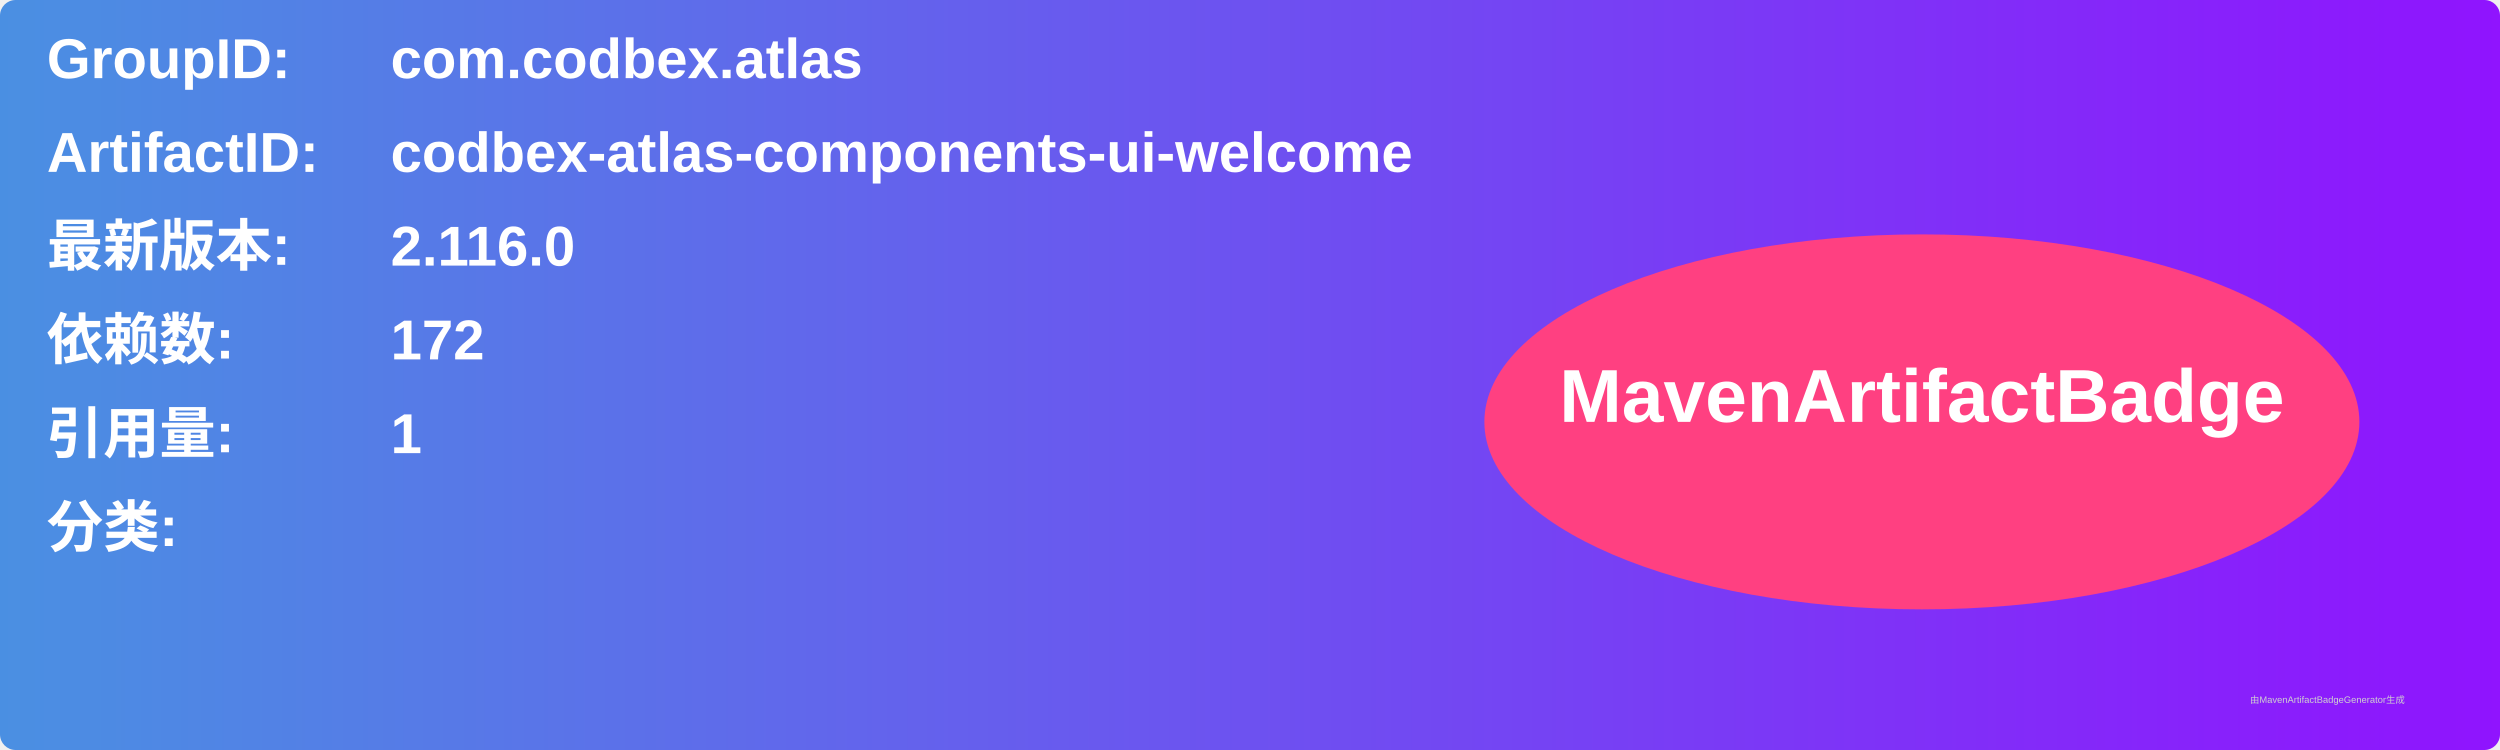
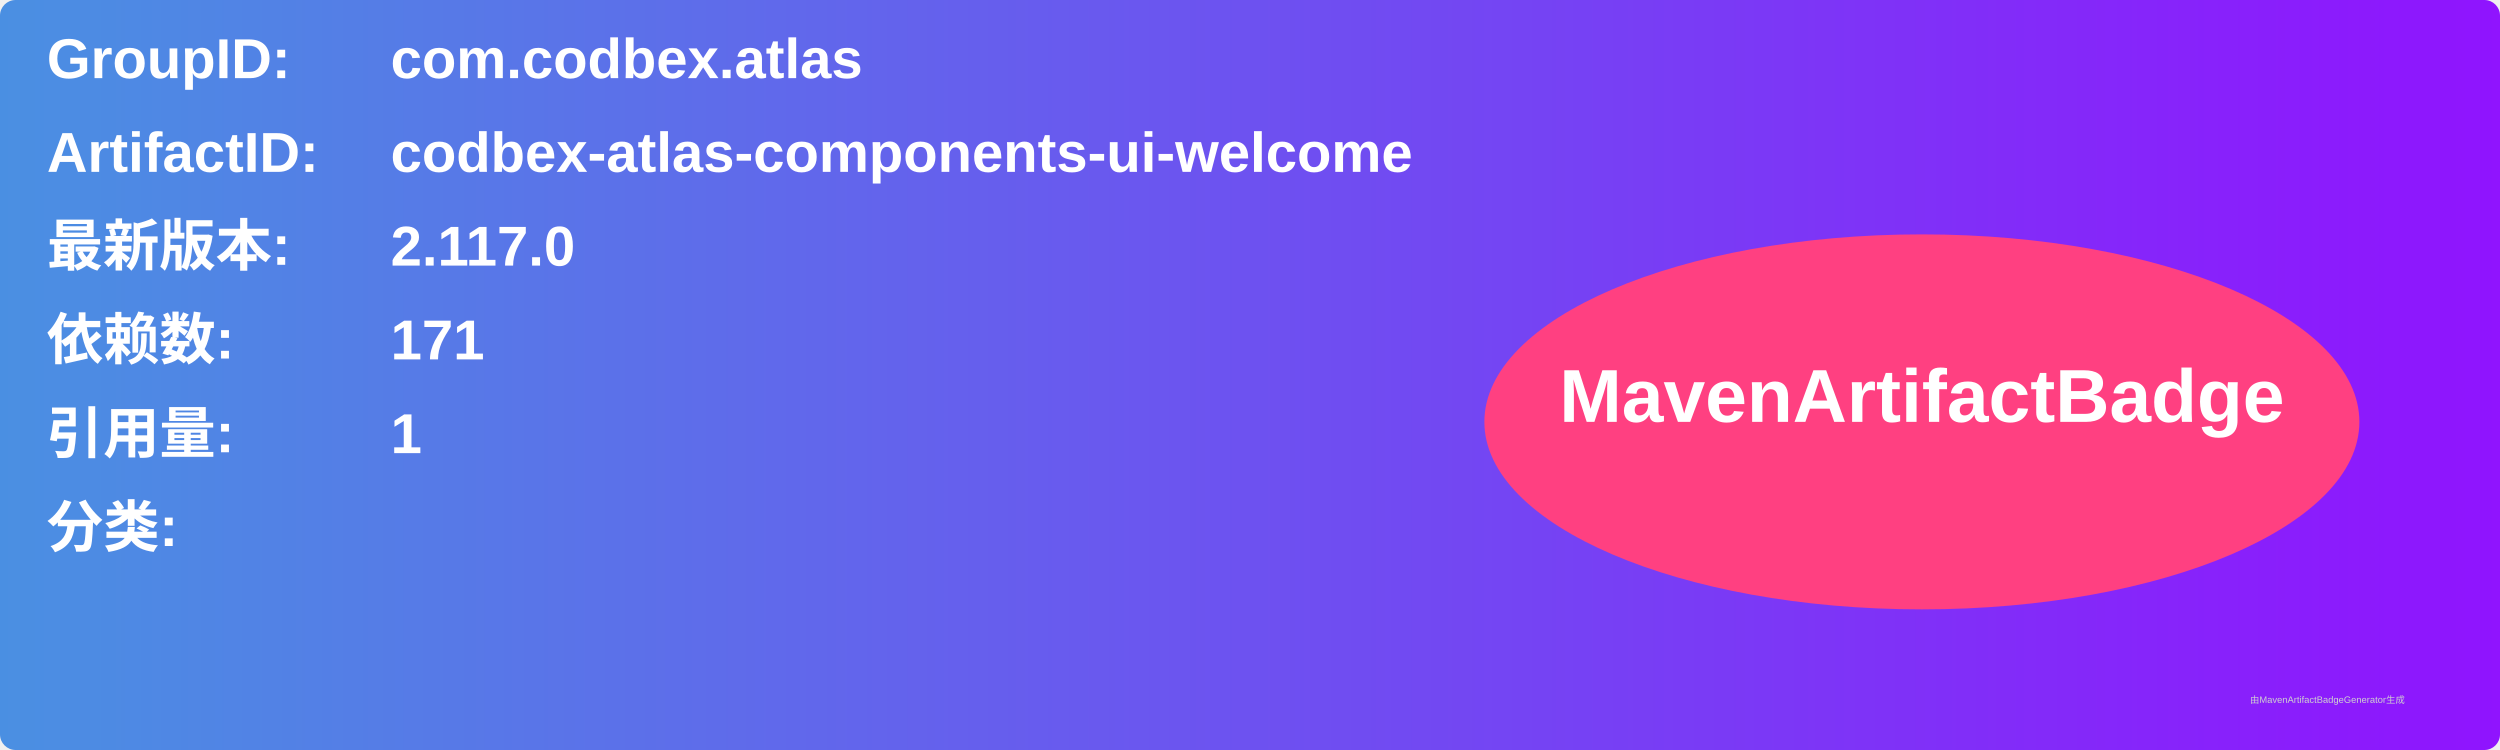
<svg xmlns="http://www.w3.org/2000/svg" width="800" height="240" viewBox="0 0 800 240">
  <linearGradient id="grad" x1="0%" y1="0%" x2="100%" y2="0%">
    <stop offset="0%" stop-color="#4a90e2" />
    <stop offset="100%" stop-color="#9013fe" />
  </linearGradient>
  <rect width="100%" height="100%" rx="5" ry="5" fill="url(#grad)" />
  <g transform="translate(15, 15)">
    <text x="0" y="10" font-family="Arial" font-size="18" fill="white" font-weight="bold" width="260">GroupID:</text>
    <text x="110" y="10" font-family="Arial" font-size="18" fill="white" font-weight="bold" width="460">com.codbex.atlas</text>
    <text x="0" y="40" font-family="Arial" font-size="18" fill="white" font-weight="bold" width="260">ArtifactID:</text>
    <text x="110" y="40" font-family="Arial" font-size="18" fill="white" font-weight="bold" width="460">codbex-atlas-components-ui-welcome</text>
    <text x="0" y="70" font-family="Arial" font-size="18" fill="white" font-weight="bold">最新版本:</text>
    <text x="110" y="70" font-family="Arial" font-size="18" fill="white" font-weight="bold">
-       <tspan font-weight="bold">2.116.0</tspan>
+       <tspan font-weight="bold">2.117.0</tspan>
    </text>
    <text x="0" y="100" font-family="Arial" font-size="18" fill="white" font-weight="bold">依赖数: </text>
    <text x="110" y="100" font-family="Arial" font-size="18" fill="white">
-       <tspan font-weight="bold">172</tspan>
+       <tspan font-weight="bold">171</tspan>
    </text>
    <text x="0" y="130" font-family="Arial" font-size="18" fill="white" font-weight="bold">引用量: </text>
    <text x="110" y="130" font-family="Arial" font-size="18" fill="white">
      <tspan font-weight="bold">1</tspan>
    </text>
    <text x="0" y="160" font-family="Arial" font-size="18" fill="white" font-weight="bold">分类:</text>
    <text x="10" y="190" font-family="Arial" font-size="10" fill="white">
      <tspan font-weight="bold" />
    </text>
    <ellipse cx="600" cy="120" rx="140" ry="60" fill="#ff4081" />
    <text x="600" y="120" text-anchor="middle" font-family="Arial" font-size="24" fill="white" font-weight="bold">MavenArtifactBadge</text>
  </g>
  <text x="720" y="225" font-family="Arial" font-size="3" fill="#d0d0d0">由MavenArtifactBadgeGenerator生成</text>
</svg>
